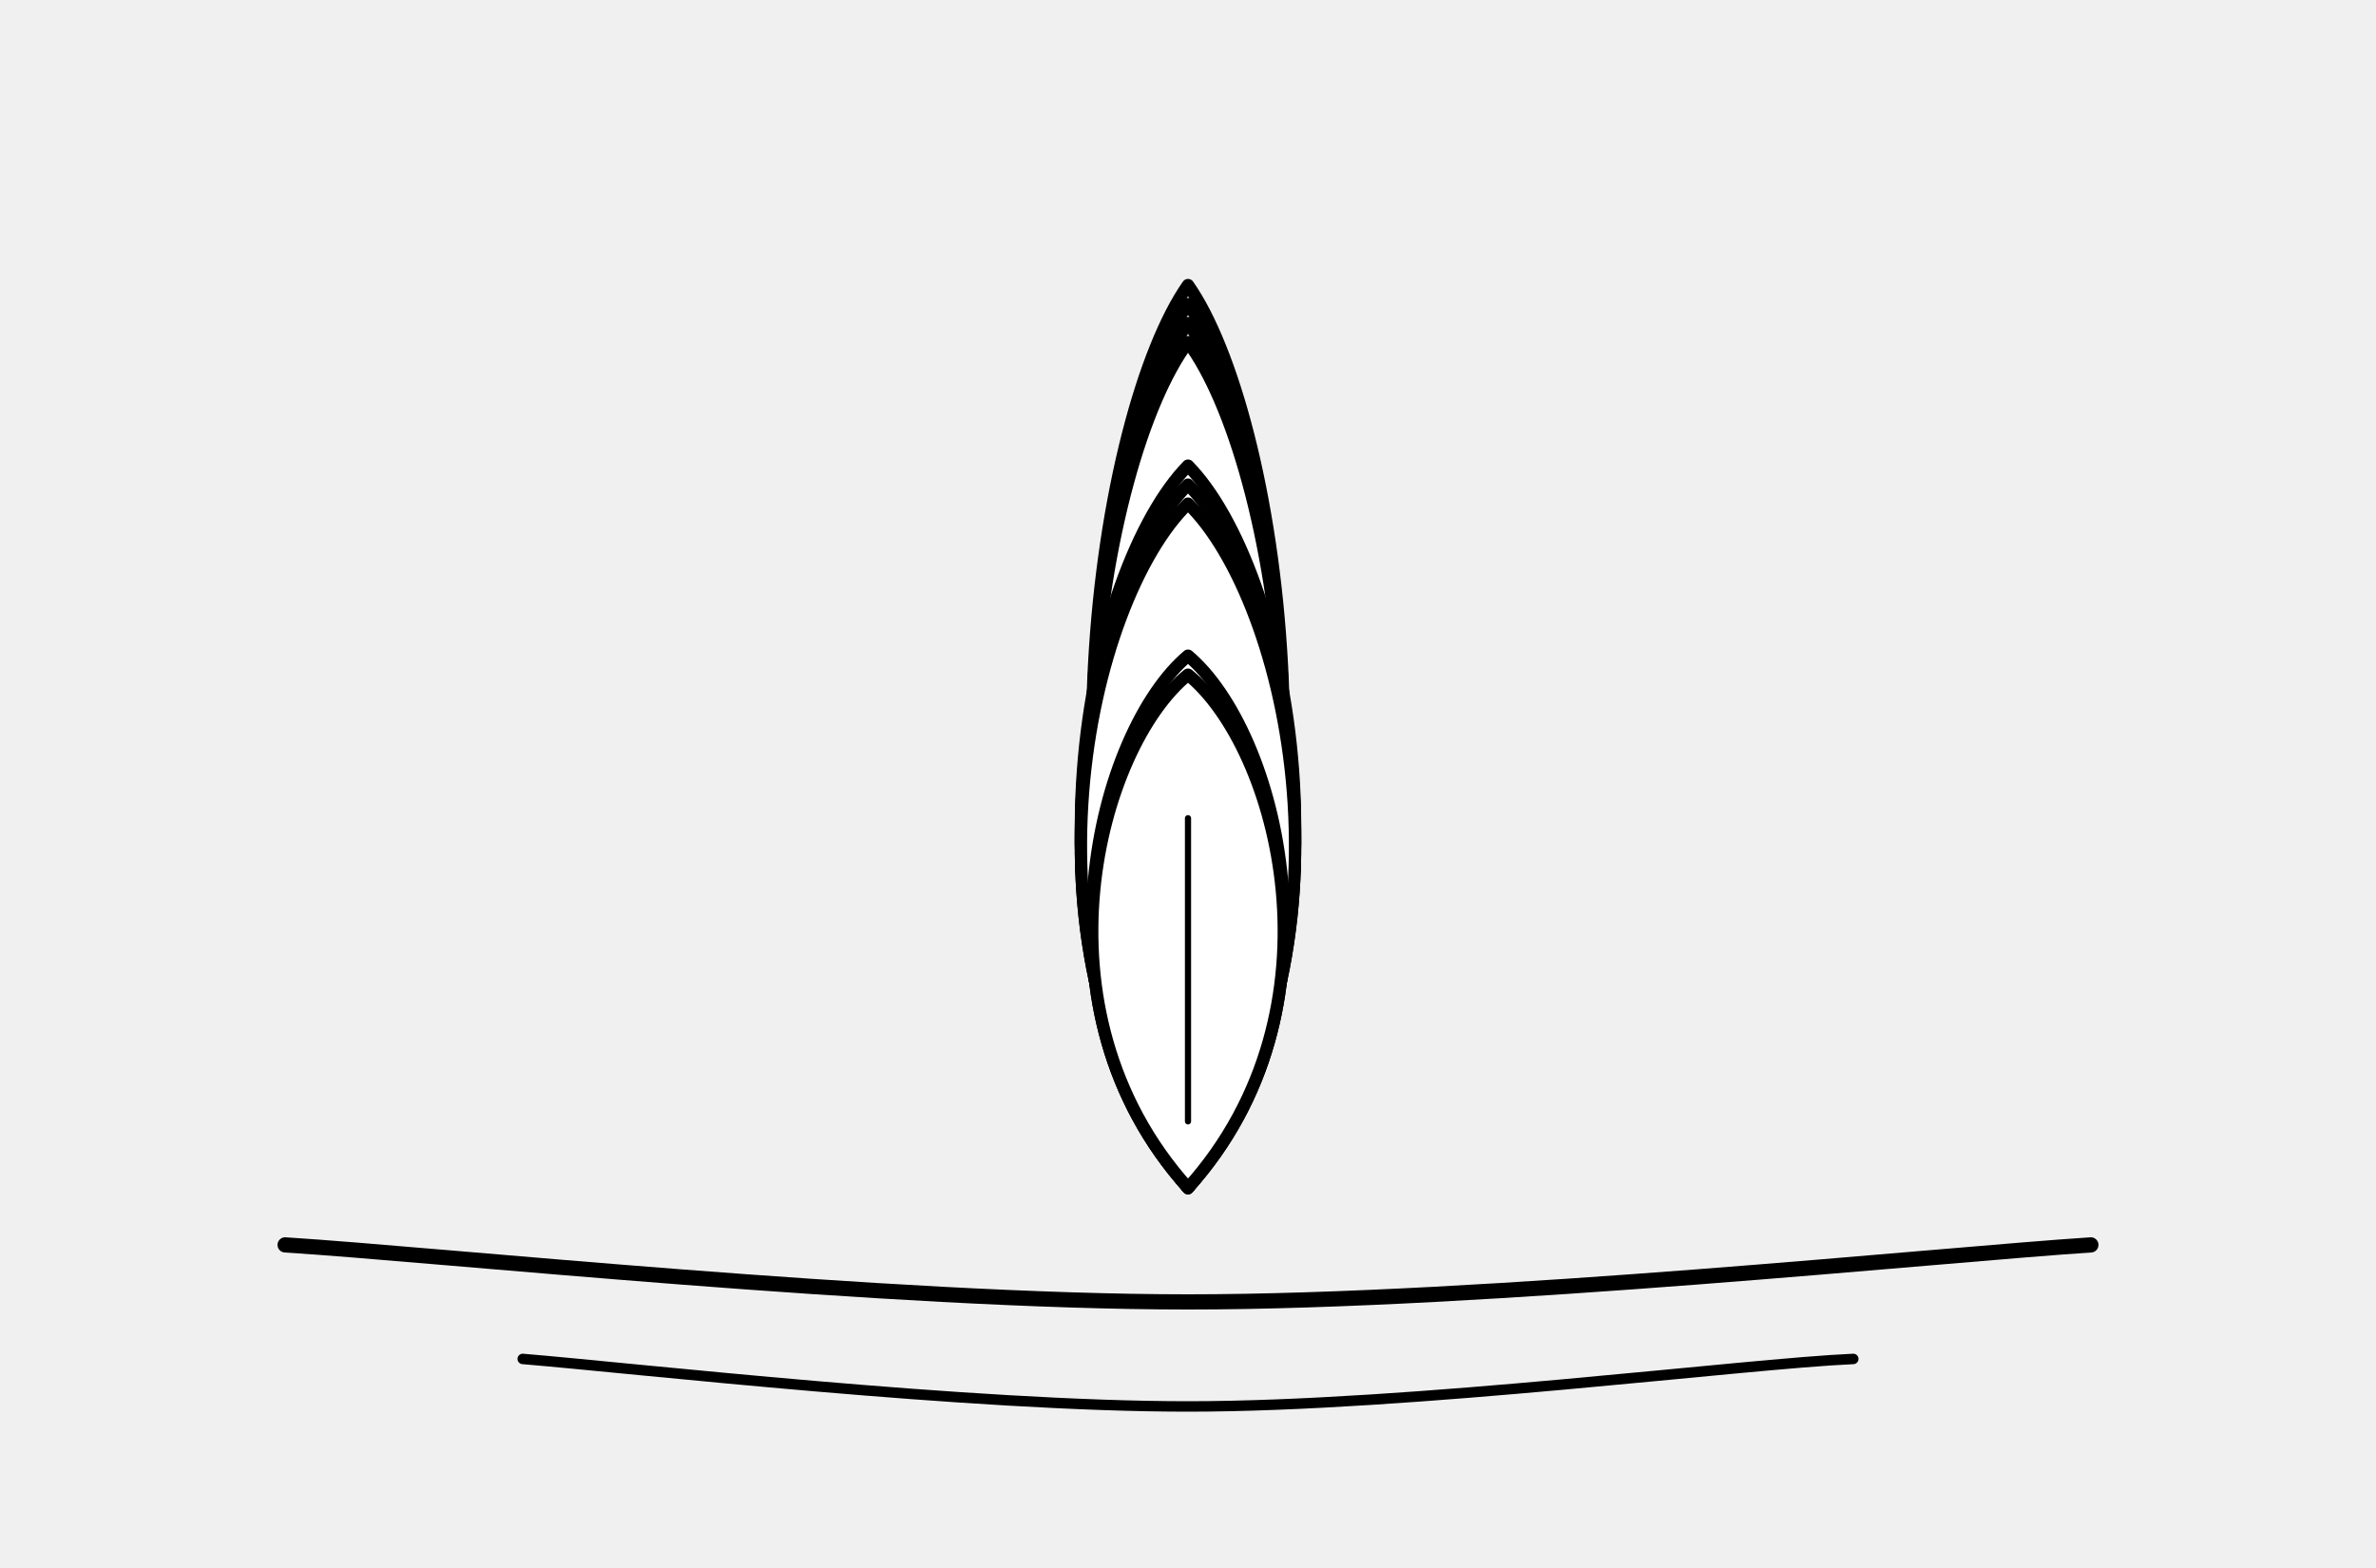
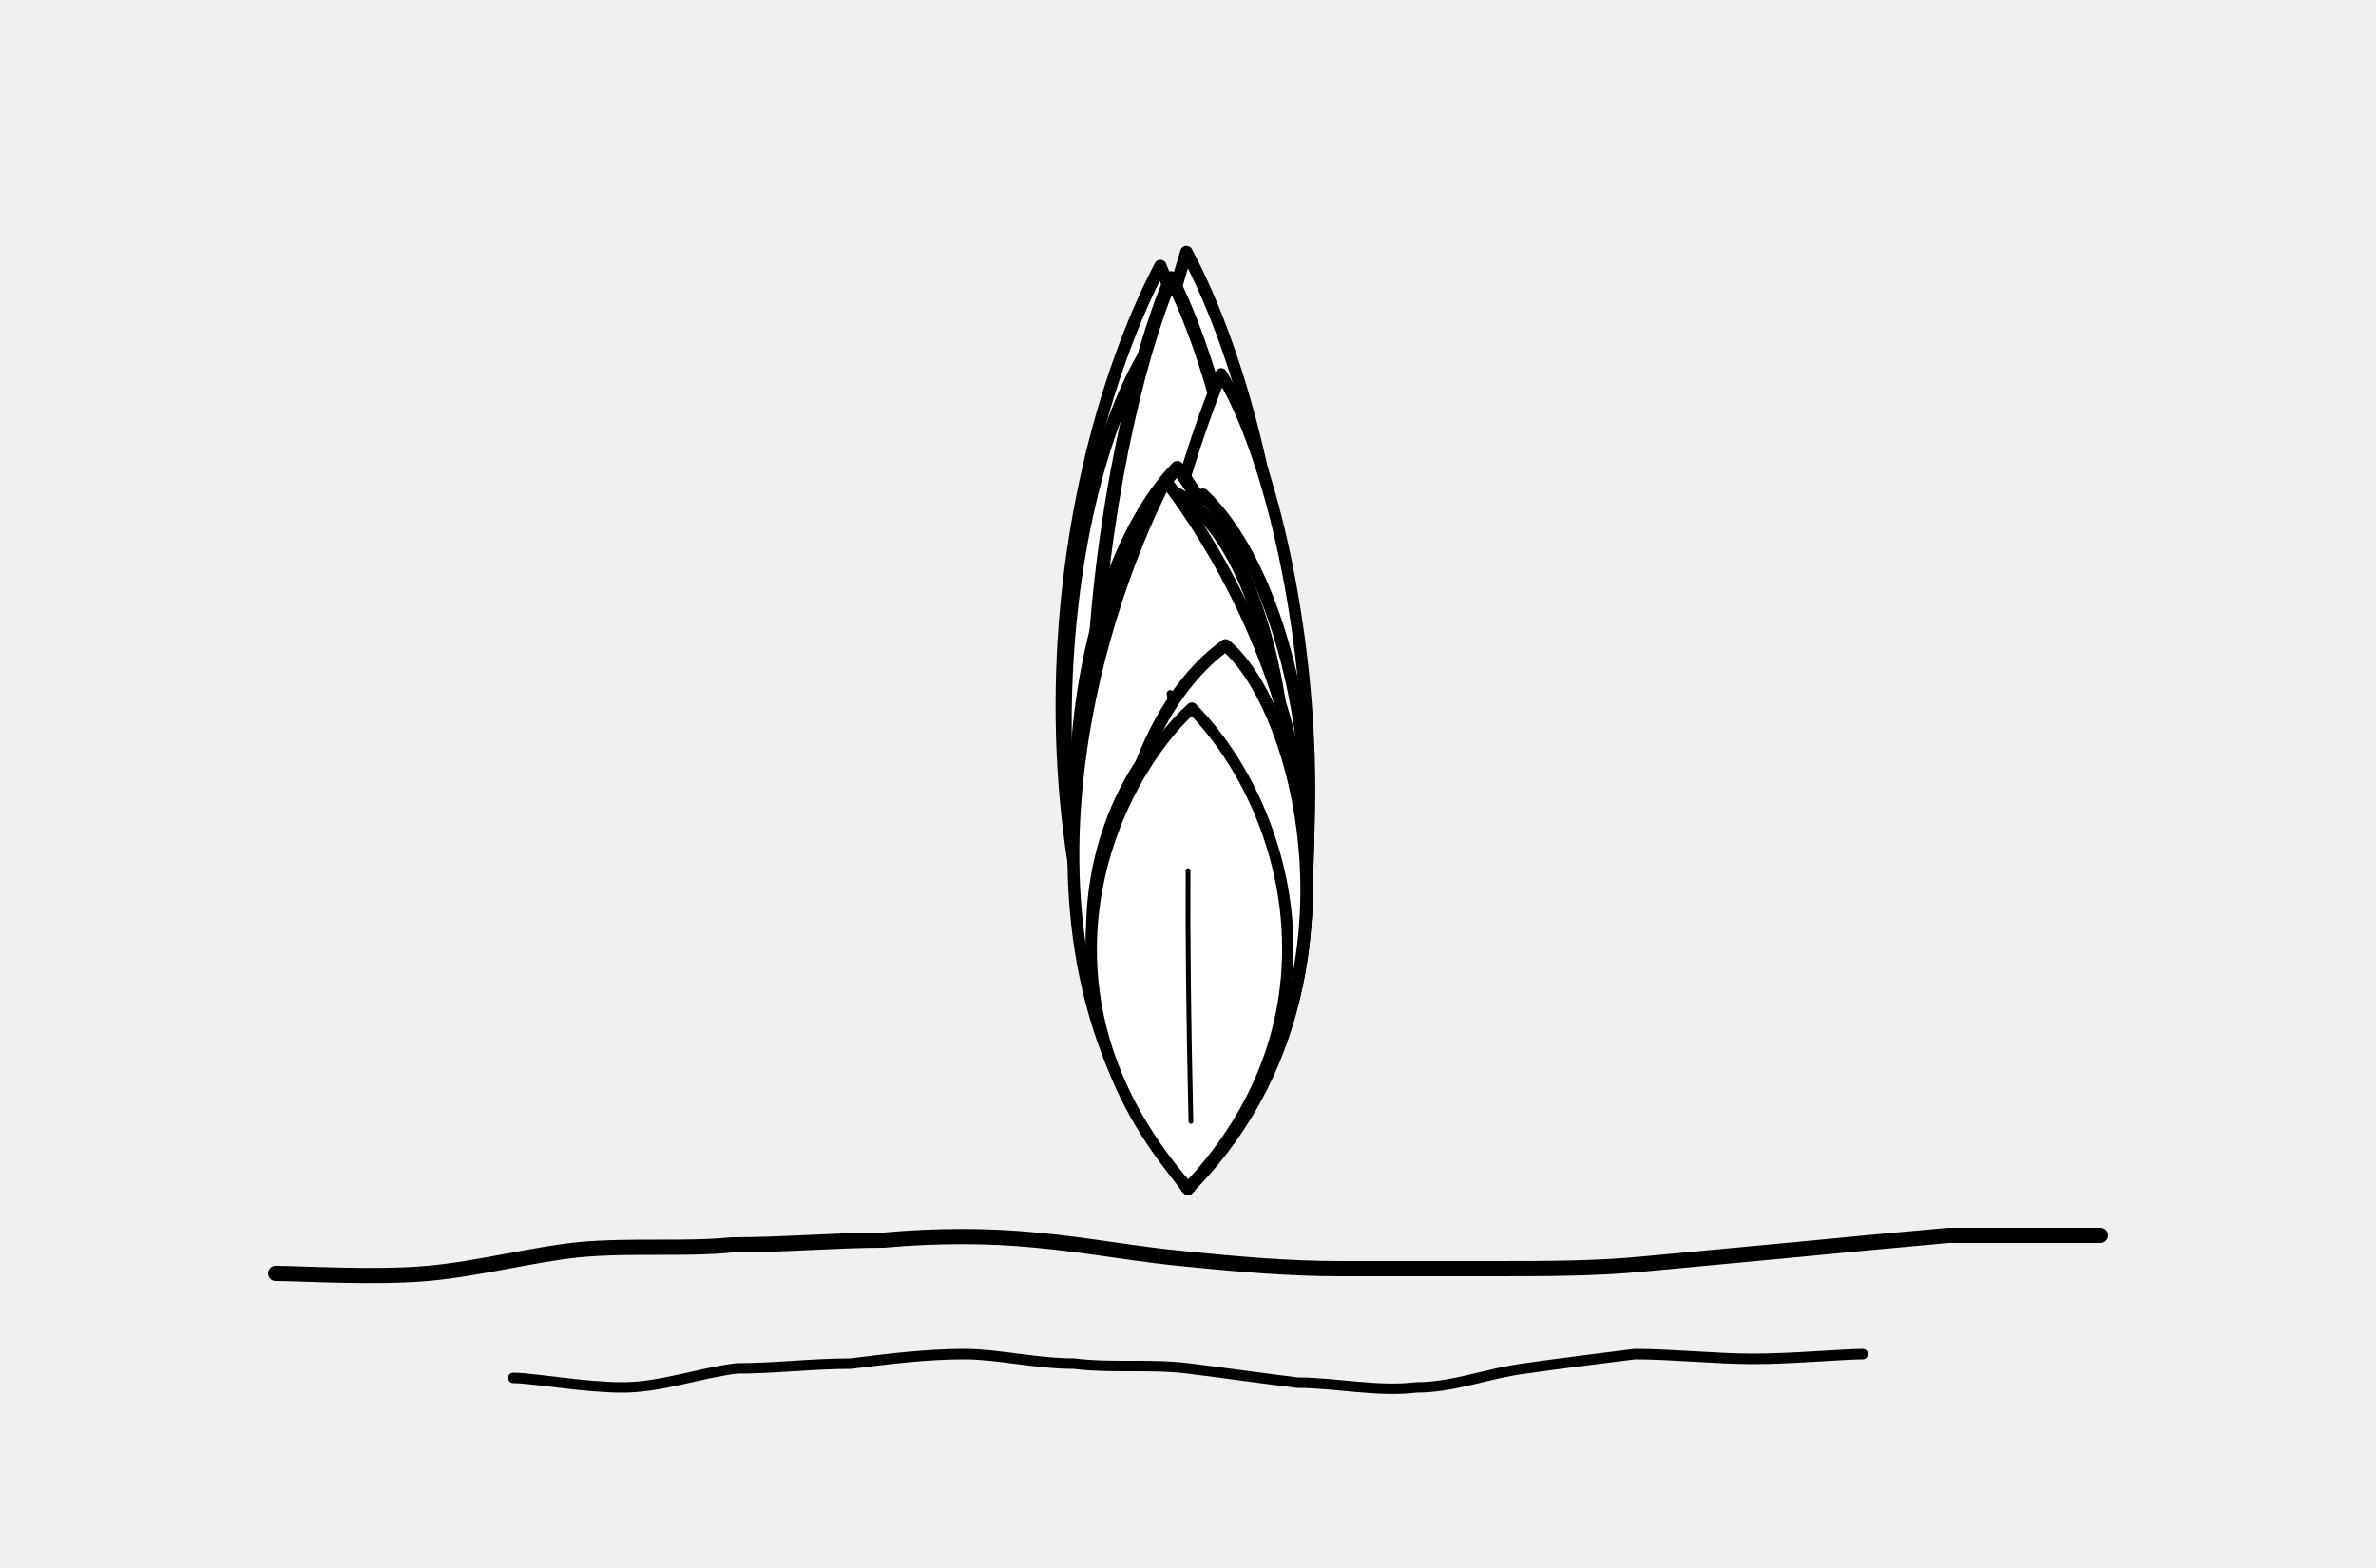
<svg xmlns="http://www.w3.org/2000/svg" viewBox="0 0 500 330" fill="none" stroke="currentColor" stroke-linecap="round" stroke-linejoin="round" aria-hidden="true" focusable="false">
  <g class="petal" style="--k:-3;--sp:22deg">
-     <path d="M250 250C216 187.7 231.3 96.9 250 72C268.7 96.9 284 187.7 250 250Z" fill="#fff" stroke-width="2.6" />
-     <path d="M250 236L250 121.8" stroke-width="1.3" />
+     <g transform="rotate(-2.7 250 250)">
+       <path d="M250 250C220.9 190.4 233.0 97.2 251.8 62.7C270.2 100.9 285.8 187.0 250 250Z" fill="#fff" stroke-width="2.4" />
+       <path d="M250 236Q249.2 165.7 251.5 110.6" stroke-width="1.5" />
+     </g>
  </g>
  <g class="petal" style="--k:-2;--sp:22deg">
-     <path d="M250 250C216 186.3 231.3 93.5 250 68C268.7 93.5 284 186.3 250 250Z" fill="#fff" stroke-width="2.6" />
-     <path d="M250 236L250 119.0" stroke-width="1.3" />
+     <g transform="rotate(-2.1 250 250)">
+       <path d="M250 250C218.1 194.6 231.9 92.1 253.7 65.8C263.6 89.3 280.8 201.5 250 250Z" fill="#fff" stroke-width="2.9" />
+       <path d="M250 236Q248.7 167.1 252.9 133.3" stroke-width="1.2" />
+     </g>
  </g>
  <g class="petal" style="--k:-1;--sp:22deg">
-     <path d="M250 250C216 184.9 231.3 90.0 250 64C268.7 90.0 284 184.9 250 250Z" fill="#fff" stroke-width="2.6" />
-     <path d="M250 236L250 116.1" stroke-width="1.3" />
+     <g transform="rotate(-2.1 250 250)">
+       <path d="M250 250C211.0 177.0 228.7 95.6 251.3 55.9C268.3 101.8 282.8 184.9 250 250Z" fill="#fff" stroke-width="2.6" />
+       <path d="M250 236Q253.0 162.7 251.0 113.7" stroke-width="1.1" />
+     </g>
  </g>
  <g class="petal" style="--k:0;--sp:22deg">
-     <path d="M250 250C216 183.5 231.3 86.6 250 60C268.7 86.6 284 183.5 250 250Z" fill="#fff" stroke-width="2.6" />
-     <path d="M250 236L250 113.2" stroke-width="1.3" />
+     <g transform="rotate(1.3 250 250)">
+       <path d="M250 250C213.2 192.4 235.0 88.7 245.2 53.1C269.6 96.3 283.5 191.9 250 250Z" fill="#fff" stroke-width="2.6" />
+       <path d="M250 236Q246.7 161.4 246.2 112.8" stroke-width="1.2" />
+     </g>
  </g>
  <g class="petal" style="--k:1;--sp:22deg">
-     <path d="M250 250C216 184.9 231.3 90.0 250 64C268.7 90.0 284 184.9 250 250Z" fill="#fff" stroke-width="2.6" />
-     <path d="M250 236L250 116.1" stroke-width="1.3" />
+     <g transform="rotate(-3.4 250 250)">
+       <path d="M250 250C216.7 189.3 229.5 107.5 251.1 74.7C270.8 115.1 282.8 195.5 250 250Z" fill="#fff" stroke-width="2.7" />
+       <path d="M250 236Q251.6 171.1 250.9 125.3" stroke-width="1.5" />
+     </g>
  </g>
  <g class="petal" style="--k:2;--sp:22deg">
-     <path d="M250 250C216 186.3 231.3 93.5 250 68C268.7 93.5 284 186.3 250 250Z" fill="#fff" stroke-width="2.6" />
-     <path d="M250 236L250 119.0" stroke-width="1.3" />
+     <g transform="rotate(-1.3 250 250)">
+       <path d="M250 250C217.4 189.3 235.4 92.5 250.8 58.5C267.7 93.1 281.8 194.0 250 250Z" fill="#fff" stroke-width="2.9" />
+       <path d="M250 236Q249.1 163.8 250.7 130.2" stroke-width="1.3" />
+     </g>
  </g>
  <g class="petal" style="--k:3;--sp:22deg">
-     <path d="M250 250C216 187.7 231.3 96.9 250 72C268.7 96.9 284 187.7 250 250Z" fill="#fff" stroke-width="2.6" />
-     <path d="M250 236L250 121.8" stroke-width="1.3" />
+     <g transform="rotate(2.9 250 250)">
+       <path d="M250 250C218.9 201.2 236.0 112.8 248.3 78.6C267.6 106.4 288.4 205.2 250 250Z" fill="#fff" stroke-width="2.5" />
+       <path d="M250 236Q248.0 172.9 248.6 127.2" stroke-width="1.4" />
+     </g>
  </g>
  <g class="petal" style="--k:-2;--sp:28deg">
-     <path d="M250 250C212 199.6 229.1 126.2 250 106C270.9 126.2 288 199.6 250 250Z" fill="#fff" stroke-width="2.6" />
-     <path d="M250 236L250 146.3" stroke-width="1.3" />
+     <g transform="rotate(-1.3 250 250)">
+       <path d="M250 250C214.2 191.5 228.2 121.0 251.2 98.4C268.8 122.8 288.2 184.5 250 250Z" fill="#fff" stroke-width="2.8" />
+       <path d="M250 236Q250.4 181.8 250.9 137.3" stroke-width="1.3" />
+     </g>
  </g>
  <g class="petal" style="--k:-1;--sp:28deg">
-     <path d="M250 250C212 198.2 229.1 122.7 250 102C270.9 122.7 288 198.2 250 250Z" fill="#fff" stroke-width="2.6" />
-     <path d="M250 236L250 143.4" stroke-width="1.3" />
+     <g transform="rotate(-0.8 250 250)">
+       <path d="M250 250C215.7 204.3 234.6 135.5 249.6 105.8C274.6 140.6 292.9 207.8 250 250Z" fill="#fff" stroke-width="2.8" />
+       <path d="M250 236Q249.6 185.1 249.7 148.0" stroke-width="1.1" />
+     </g>
  </g>
  <g class="petal" style="--k:0;--sp:28deg">
-     <path d="M250 250C212 196.8 229.1 119.3 250 98C270.9 119.3 288 196.8 250 250Z" fill="#fff" stroke-width="2.6" />
-     <path d="M250 236L250 140.6" stroke-width="1.3" />
+     <g transform="rotate(3.0 250 250)">
+       <path d="M250 250C214.2 206.2 234.4 121.5 245.5 104.2C270.7 125.6 286.5 204.1 250 250Z" fill="#fff" stroke-width="2.7" />
+       <path d="M250 236Q251.3 184.4 246.4 151.4" stroke-width="1.3" />
+     </g>
  </g>
  <g class="petal" style="--k:1;--sp:28deg">
-     <path d="M250 250C212 198.2 229.1 122.7 250 102C270.9 122.7 288 198.2 250 250Z" fill="#fff" stroke-width="2.6" />
-     <path d="M250 236L250 143.4" stroke-width="1.3" />
+     <g transform="rotate(-0.5 250 250)">
+       <path d="M250 250C218.3 189.8 236.8 117.8 247.2 103.3C270.7 111.5 286.3 189.1 250 250Z" fill="#fff" stroke-width="2.9" />
+       <path d="M250 236Q246.8 184.0 247.8 138.7" stroke-width="1.4" />
+     </g>
  </g>
  <g class="petal" style="--k:2;--sp:28deg">
-     <path d="M250 250C212 199.6 229.1 126.2 250 106C270.9 126.2 288 199.6 250 250Z" fill="#fff" stroke-width="2.6" />
-     <path d="M250 236L250 146.3" stroke-width="1.3" />
+     <g transform="rotate(0.2 250 250)">
+       <path d="M250 250C208.4 202.0 229.4 131.1 244.8 101.2C273.4 138.5 292.8 202.7 250 250Z" fill="#fff" stroke-width="2.5" />
+       <path d="M250 236Q252.3 183.0 245.9 146.0" stroke-width="1.5" />
+     </g>
  </g>
  <g class="petal" style="--k:-1;--sp:38deg">
-     <path d="M250 250C216 212.2 231.3 157.1 250 142C268.7 157.1 284 212.2 250 250Z" fill="#fff" stroke-width="2.6" />
-     <path d="M250 236L250 172.2" stroke-width="1.3" />
+     <g transform="rotate(-1.1 250 250)">
+       <path d="M250 250C219.3 207.9 230.2 168.3 251.8 149.6C272.5 164.3 285.5 204.3 250 250Z" fill="#fff" stroke-width="2.9" />
+       <path d="M250 236Q249.2 204.8 251.4 180.6" stroke-width="1.0" />
+     </g>
  </g>
  <g class="petal" style="--k:0;--sp:38deg">
-     <path d="M250 250C216 210.8 231.3 153.7 250 138C268.7 153.7 284 210.8 250 250Z" fill="#fff" stroke-width="2.6" />
-     <path d="M250 236L250 169.4" stroke-width="1.3" />
+     <g transform="rotate(2.1 250 250)">
+       <path d="M250 250C220.6 202.4 232.1 152.3 253.7 135.6C269.7 147.8 288.6 207.4 250 250Z" fill="#fff" stroke-width="2.6" />
+       <path d="M250 236Q249.5 198.5 252.9 168.5" stroke-width="1.3" />
+     </g>
  </g>
  <g class="petal" style="--k:1;--sp:38deg">
-     <path d="M250 250C216 212.2 231.3 157.1 250 142C268.7 157.1 284 212.2 250 250Z" fill="#fff" stroke-width="2.6" />
-     <path d="M250 236L250 172.2" stroke-width="1.3" />
+     <g transform="rotate(2.5 250 250)">
+       <path d="M250 250C211.3 209.6 230.7 164.6 246.4 149.1C267.3 168.4 282.6 212.4 250 250Z" fill="#fff" stroke-width="2.4" />
+       <path d="M250 236Q247.9 204.6 247.1 183.3" stroke-width="1.0" />
+     </g>
  </g>
-   <path d="M60 262C92 264 187 274 250 274C313 274 409 264 440 262" stroke-width="3.2" />
-   <path d="M110 286C134 288 204 296 250 296C297 296 367 287 390 286" stroke-width="2.2" />
+   <path d="M58 268C63 268 79 269 90 268C101 267 112 264 122 263C133 262 144 263 154 262C165 262 176 261 186 261C197 260 208 260 218 261C229 262 239 264 250 265C260 266 271 267 282 267C293 267 304 267 314 267C325 267 336 267 346 266C357 265 367 264 378 263C388 262 399 261 410 260C421 260 437 260 442 260" stroke-width="3.2" />
+   <path d="M108 290C112 290 123 292 131 292C139 292 147 289 155 288C163 288 171 287 179 287C187 286 195 285 203 285C210 285 218 287 226 287C234 288 242 287 250 288C258 289 265 290 273 291C281 291 290 293 298 292C306 292 313 289 321 288C328 287 336 286 344 285C352 285 361 286 369 286C377 286 388 285 392 285" stroke-width="2.2" />
</svg>
